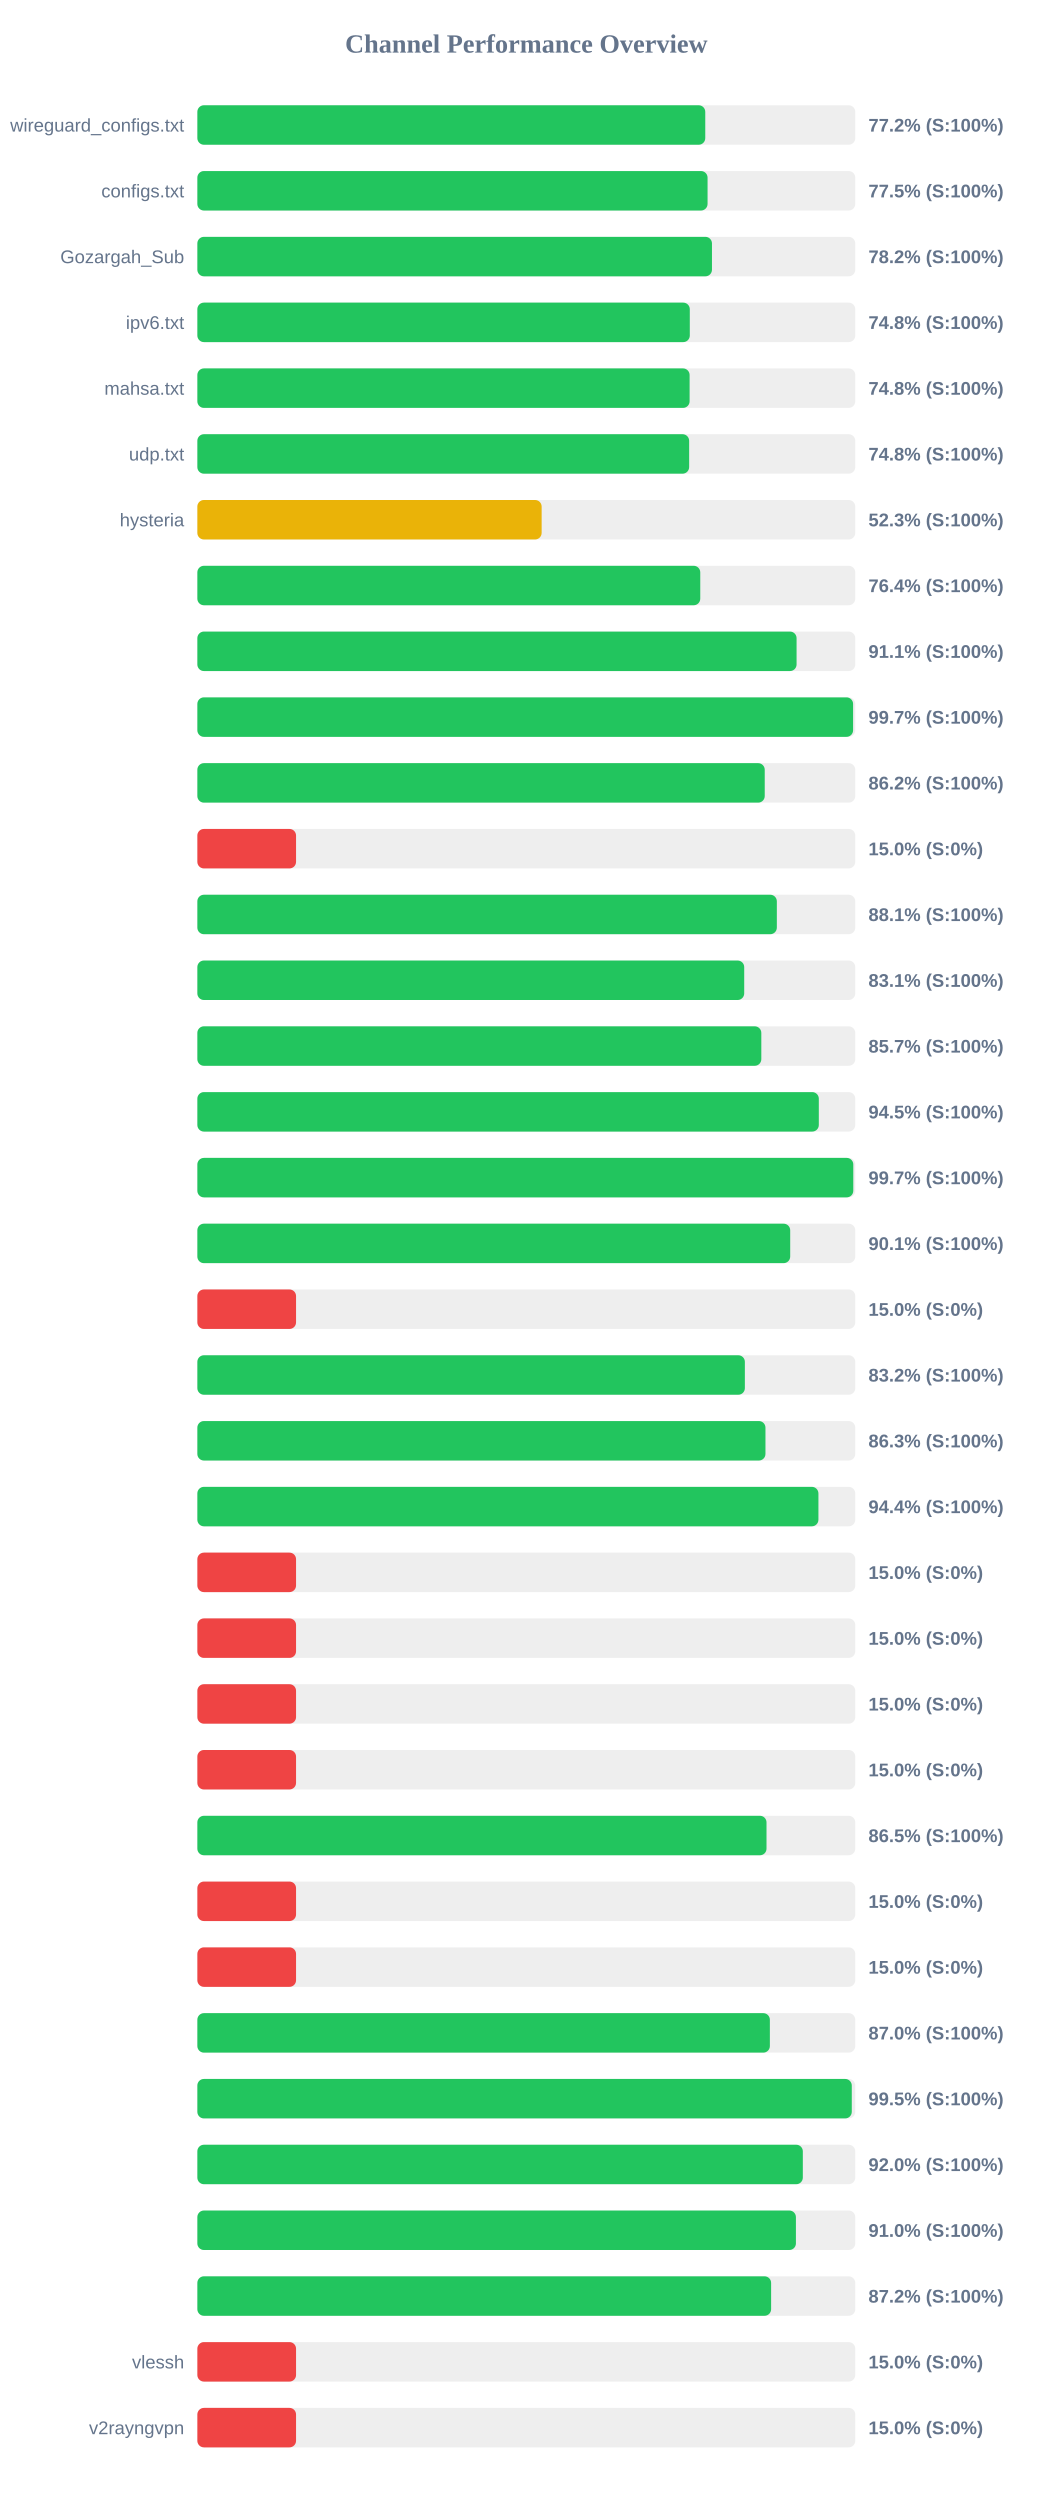
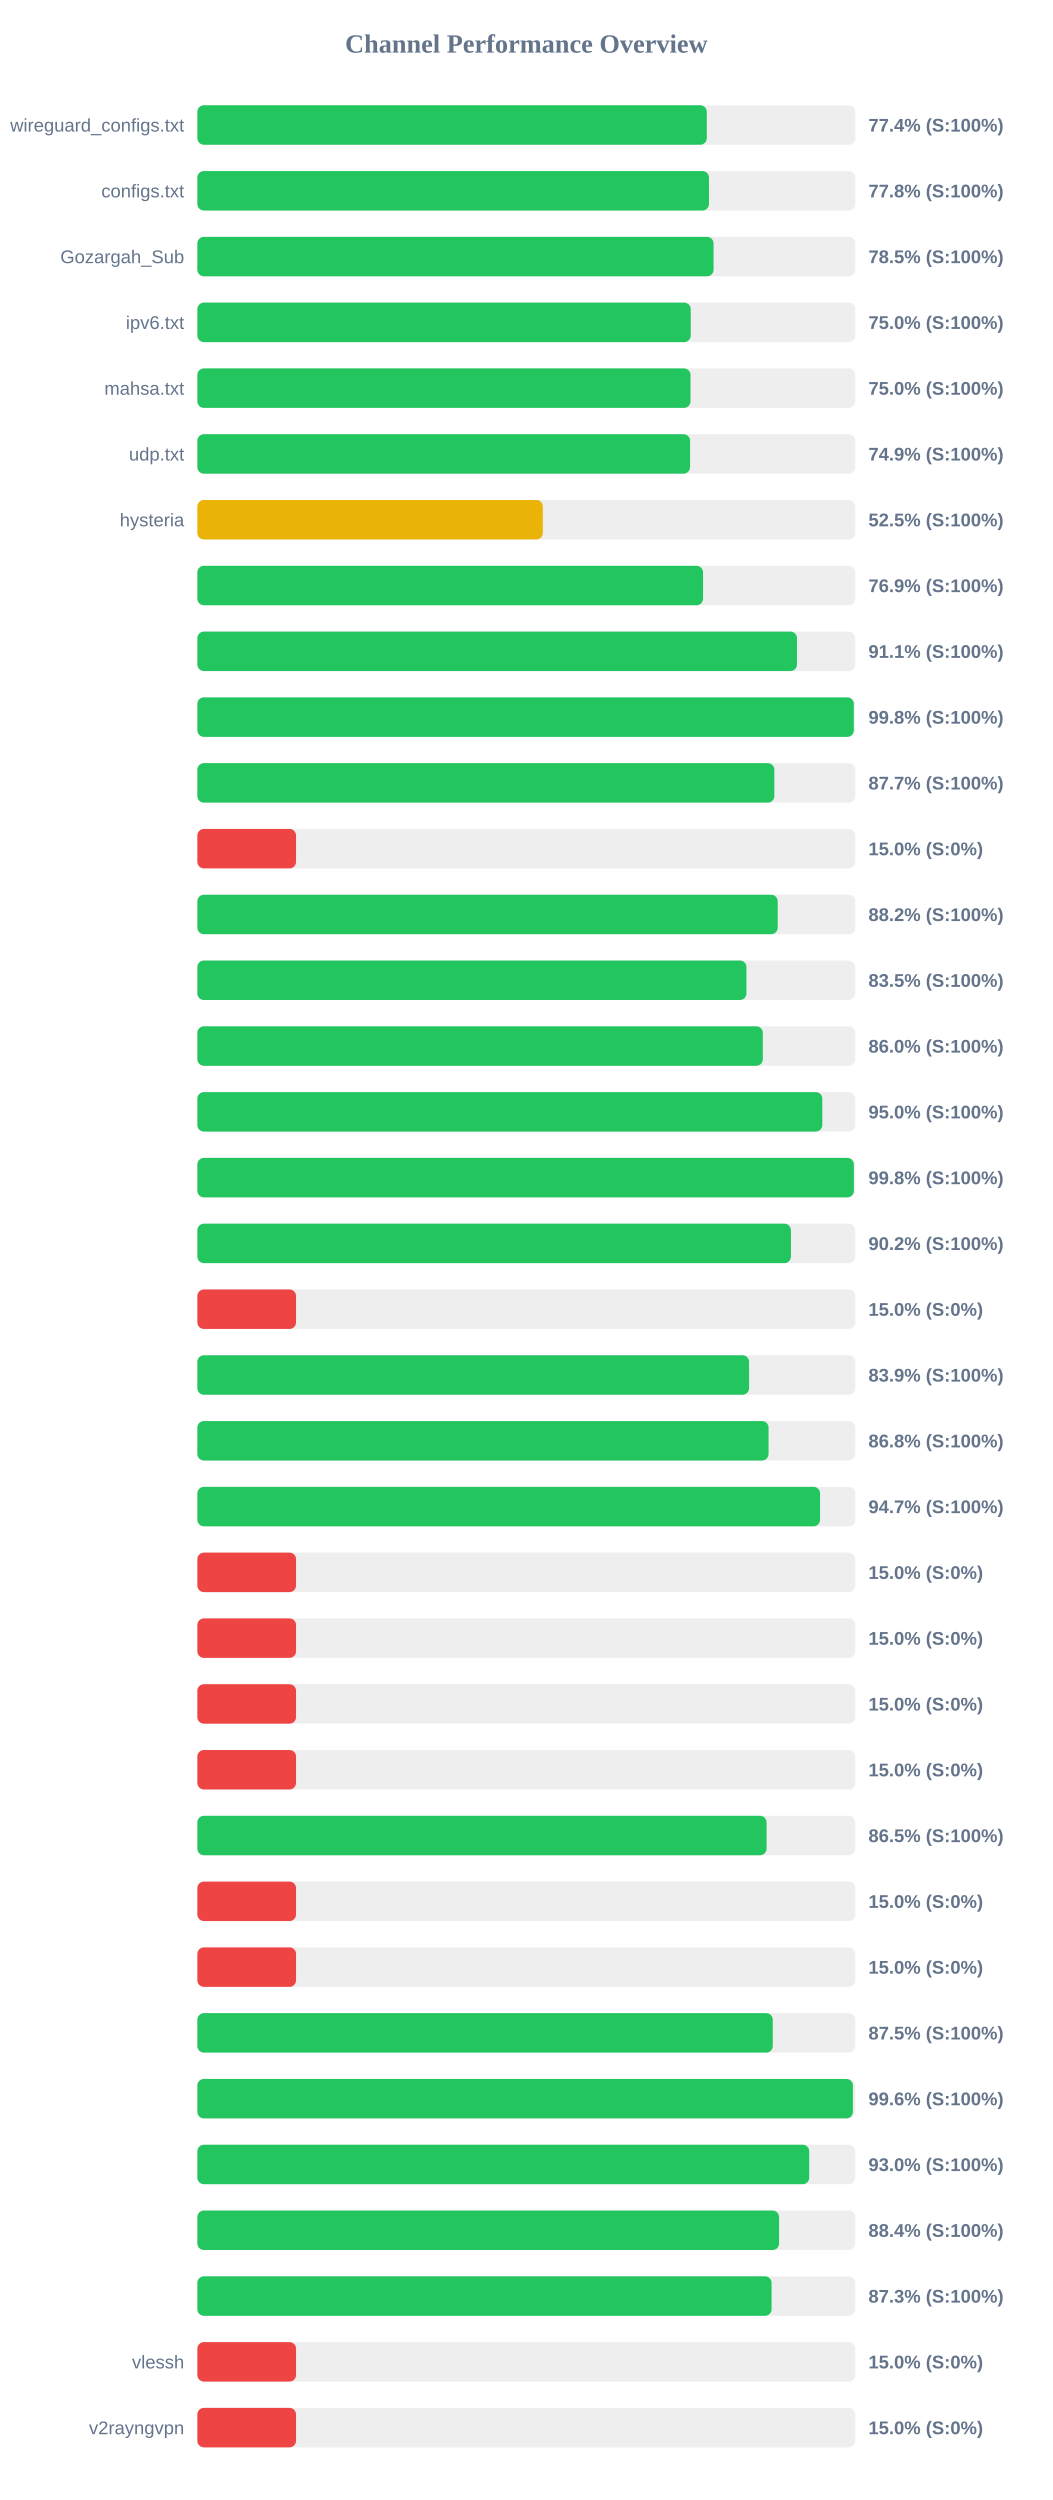
<svg xmlns="http://www.w3.org/2000/svg" width="800" height="1900" version="1.1">
  <style>
        .row { font: 14px Arial; fill: #64748b; }
        .score { font: bold 14px Arial; fill: #64748b; }
    </style>
  <text x="400" y="40" text-anchor="middle" font-size="20px" font-weight="bold" fill="#64748b">Channel Performance Overview</text>
  <rect x="150" y="80" width="500" height="30" fill="#eee" rx="5" />
-   <rect x="150" y="80" width="386.0" height="30" fill="#22c55e" rx="5" />
+   <rect x="150" y="80" width="387.15" height="30" fill="#22c55e" rx="5" />
  <text x="140" y="100" text-anchor="end" class="row">wireguard_configs.txt</text>
-   <text x="660" y="100" text-anchor="start" class="score">77.2% (S:100%)</text>
+   <text x="660" y="100" text-anchor="start" class="score">77.4% (S:100%)</text>
  <rect x="150" y="130" width="500" height="30" fill="#eee" rx="5" />
-   <rect x="150" y="130" width="387.75" height="30" fill="#22c55e" rx="5" />
+   <rect x="150" y="130" width="388.8" height="30" fill="#22c55e" rx="5" />
  <text x="140" y="150" text-anchor="end" class="row">configs.txt</text>
-   <text x="660" y="150" text-anchor="start" class="score">77.5% (S:100%)</text>
+   <text x="660" y="150" text-anchor="start" class="score">77.8% (S:100%)</text>
  <rect x="150" y="180" width="500" height="30" fill="#eee" rx="5" />
-   <rect x="150" y="180" width="391.1" height="30" fill="#22c55e" rx="5" />
+   <rect x="150" y="180" width="392.3" height="30" fill="#22c55e" rx="5" />
  <text x="140" y="200" text-anchor="end" class="row">Gozargah_Sub</text>
-   <text x="660" y="200" text-anchor="start" class="score">78.2% (S:100%)</text>
+   <text x="660" y="200" text-anchor="start" class="score">78.5% (S:100%)</text>
  <rect x="150" y="230" width="500" height="30" fill="#eee" rx="5" />
-   <rect x="150" y="230" width="374.25" height="30" fill="#22c55e" rx="5" />
+   <rect x="150" y="230" width="374.95" height="30" fill="#22c55e" rx="5" />
  <text x="140" y="250" text-anchor="end" class="row">ipv6.txt</text>
-   <text x="660" y="250" text-anchor="start" class="score">74.8% (S:100%)</text>
+   <text x="660" y="250" text-anchor="start" class="score">75.0% (S:100%)</text>
  <rect x="150" y="280" width="500" height="30" fill="#eee" rx="5" />
-   <rect x="150" y="280" width="374.1" height="30" fill="#22c55e" rx="5" />
+   <rect x="150" y="280" width="374.8" height="30" fill="#22c55e" rx="5" />
  <text x="140" y="300" text-anchor="end" class="row">mahsa.txt</text>
-   <text x="660" y="300" text-anchor="start" class="score">74.8% (S:100%)</text>
+   <text x="660" y="300" text-anchor="start" class="score">75.0% (S:100%)</text>
  <rect x="150" y="330" width="500" height="30" fill="#eee" rx="5" />
-   <rect x="150" y="330" width="373.75" height="30" fill="#22c55e" rx="5" />
+   <rect x="150" y="330" width="374.45" height="30" fill="#22c55e" rx="5" />
  <text x="140" y="350" text-anchor="end" class="row">udp.txt</text>
-   <text x="660" y="350" text-anchor="start" class="score">74.8% (S:100%)</text>
+   <text x="660" y="350" text-anchor="start" class="score">74.9% (S:100%)</text>
  <rect x="150" y="380" width="500" height="30" fill="#eee" rx="5" />
-   <rect x="150" y="380" width="261.65" height="30" fill="#eab308" rx="5" />
+   <rect x="150" y="380" width="262.55" height="30" fill="#eab308" rx="5" />
  <text x="140" y="400" text-anchor="end" class="row">hysteria</text>
-   <text x="660" y="400" text-anchor="start" class="score">52.3% (S:100%)</text>
+   <text x="660" y="400" text-anchor="start" class="score">52.5% (S:100%)</text>
  <rect x="150" y="430" width="500" height="30" fill="#eee" rx="5" />
-   <rect x="150" y="430" width="382.2" height="30" fill="#22c55e" rx="5" />
+   <rect x="150" y="430" width="384.3" height="30" fill="#22c55e" rx="5" />
  <text x="140" y="450" text-anchor="end" class="row" />
-   <text x="660" y="450" text-anchor="start" class="score">76.4% (S:100%)</text>
+   <text x="660" y="450" text-anchor="start" class="score">76.9% (S:100%)</text>
  <rect x="150" y="480" width="500" height="30" fill="#eee" rx="5" />
-   <rect x="150" y="480" width="455.4" height="30" fill="#22c55e" rx="5" />
+   <rect x="150" y="480" width="455.7" height="30" fill="#22c55e" rx="5" />
  <text x="140" y="500" text-anchor="end" class="row" />
  <text x="660" y="500" text-anchor="start" class="score">91.1% (S:100%)</text>
  <rect x="150" y="530" width="500" height="30" fill="#eee" rx="5" />
-   <rect x="150" y="530" width="498.35" height="30" fill="#22c55e" rx="5" />
+   <rect x="150" y="530" width="498.9" height="30" fill="#22c55e" rx="5" />
  <text x="140" y="550" text-anchor="end" class="row" />
-   <text x="660" y="550" text-anchor="start" class="score">99.7% (S:100%)</text>
+   <text x="660" y="550" text-anchor="start" class="score">99.8% (S:100%)</text>
  <rect x="150" y="580" width="500" height="30" fill="#eee" rx="5" />
-   <rect x="150" y="580" width="431.2" height="30" fill="#22c55e" rx="5" />
+   <rect x="150" y="580" width="438.5" height="30" fill="#22c55e" rx="5" />
  <text x="140" y="600" text-anchor="end" class="row" />
-   <text x="660" y="600" text-anchor="start" class="score">86.2% (S:100%)</text>
+   <text x="660" y="600" text-anchor="start" class="score">87.7% (S:100%)</text>
  <rect x="150" y="630" width="500" height="30" fill="#eee" rx="5" />
  <rect x="150" y="630" width="75.0" height="30" fill="#ef4444" rx="5" />
  <text x="140" y="650" text-anchor="end" class="row" />
  <text x="660" y="650" text-anchor="start" class="score">15.0% (S:0%)</text>
  <rect x="150" y="680" width="500" height="30" fill="#eee" rx="5" />
-   <rect x="150" y="680" width="440.4" height="30" fill="#22c55e" rx="5" />
+   <rect x="150" y="680" width="441.05" height="30" fill="#22c55e" rx="5" />
  <text x="140" y="700" text-anchor="end" class="row" />
-   <text x="660" y="700" text-anchor="start" class="score">88.1% (S:100%)</text>
+   <text x="660" y="700" text-anchor="start" class="score">88.2% (S:100%)</text>
  <rect x="150" y="730" width="500" height="30" fill="#eee" rx="5" />
-   <rect x="150" y="730" width="415.6" height="30" fill="#22c55e" rx="5" />
+   <rect x="150" y="730" width="417.3" height="30" fill="#22c55e" rx="5" />
  <text x="140" y="750" text-anchor="end" class="row" />
-   <text x="660" y="750" text-anchor="start" class="score">83.1% (S:100%)</text>
+   <text x="660" y="750" text-anchor="start" class="score">83.5% (S:100%)</text>
  <rect x="150" y="780" width="500" height="30" fill="#eee" rx="5" />
-   <rect x="150" y="780" width="428.6" height="30" fill="#22c55e" rx="5" />
+   <rect x="150" y="780" width="429.75" height="30" fill="#22c55e" rx="5" />
  <text x="140" y="800" text-anchor="end" class="row" />
-   <text x="660" y="800" text-anchor="start" class="score">85.7% (S:100%)</text>
+   <text x="660" y="800" text-anchor="start" class="score">86.0% (S:100%)</text>
  <rect x="150" y="830" width="500" height="30" fill="#eee" rx="5" />
-   <rect x="150" y="830" width="472.3" height="30" fill="#22c55e" rx="5" />
+   <rect x="150" y="830" width="474.95" height="30" fill="#22c55e" rx="5" />
  <text x="140" y="850" text-anchor="end" class="row" />
-   <text x="660" y="850" text-anchor="start" class="score">94.5% (S:100%)</text>
+   <text x="660" y="850" text-anchor="start" class="score">95.0% (S:100%)</text>
  <rect x="150" y="880" width="500" height="30" fill="#eee" rx="5" />
-   <rect x="150" y="880" width="498.5" height="30" fill="#22c55e" rx="5" />
+   <rect x="150" y="880" width="498.95" height="30" fill="#22c55e" rx="5" />
  <text x="140" y="900" text-anchor="end" class="row" />
-   <text x="660" y="900" text-anchor="start" class="score">99.7% (S:100%)</text>
+   <text x="660" y="900" text-anchor="start" class="score">99.8% (S:100%)</text>
  <rect x="150" y="930" width="500" height="30" fill="#eee" rx="5" />
-   <rect x="150" y="930" width="450.55" height="30" fill="#22c55e" rx="5" />
+   <rect x="150" y="930" width="451.1" height="30" fill="#22c55e" rx="5" />
  <text x="140" y="950" text-anchor="end" class="row" />
-   <text x="660" y="950" text-anchor="start" class="score">90.1% (S:100%)</text>
+   <text x="660" y="950" text-anchor="start" class="score">90.2% (S:100%)</text>
  <rect x="150" y="980" width="500" height="30" fill="#eee" rx="5" />
  <rect x="150" y="980" width="75.0" height="30" fill="#ef4444" rx="5" />
  <text x="140" y="1000" text-anchor="end" class="row" />
  <text x="660" y="1000" text-anchor="start" class="score">15.0% (S:0%)</text>
  <rect x="150" y="1030" width="500" height="30" fill="#eee" rx="5" />
-   <rect x="150" y="1030" width="416.1" height="30" fill="#22c55e" rx="5" />
+   <rect x="150" y="1030" width="419.3" height="30" fill="#22c55e" rx="5" />
  <text x="140" y="1050" text-anchor="end" class="row" />
-   <text x="660" y="1050" text-anchor="start" class="score">83.2% (S:100%)</text>
+   <text x="660" y="1050" text-anchor="start" class="score">83.9% (S:100%)</text>
  <rect x="150" y="1080" width="500" height="30" fill="#eee" rx="5" />
-   <rect x="150" y="1080" width="431.75" height="30" fill="#22c55e" rx="5" />
+   <rect x="150" y="1080" width="434.1" height="30" fill="#22c55e" rx="5" />
  <text x="140" y="1100" text-anchor="end" class="row" />
-   <text x="660" y="1100" text-anchor="start" class="score">86.3% (S:100%)</text>
+   <text x="660" y="1100" text-anchor="start" class="score">86.8% (S:100%)</text>
  <rect x="150" y="1130" width="500" height="30" fill="#eee" rx="5" />
-   <rect x="150" y="1130" width="472.0" height="30" fill="#22c55e" rx="5" />
+   <rect x="150" y="1130" width="473.25" height="30" fill="#22c55e" rx="5" />
  <text x="140" y="1150" text-anchor="end" class="row" />
-   <text x="660" y="1150" text-anchor="start" class="score">94.4% (S:100%)</text>
+   <text x="660" y="1150" text-anchor="start" class="score">94.7% (S:100%)</text>
  <rect x="150" y="1180" width="500" height="30" fill="#eee" rx="5" />
  <rect x="150" y="1180" width="75.0" height="30" fill="#ef4444" rx="5" />
  <text x="140" y="1200" text-anchor="end" class="row" />
  <text x="660" y="1200" text-anchor="start" class="score">15.0% (S:0%)</text>
  <rect x="150" y="1230" width="500" height="30" fill="#eee" rx="5" />
  <rect x="150" y="1230" width="75.0" height="30" fill="#ef4444" rx="5" />
  <text x="140" y="1250" text-anchor="end" class="row" />
  <text x="660" y="1250" text-anchor="start" class="score">15.0% (S:0%)</text>
  <rect x="150" y="1280" width="500" height="30" fill="#eee" rx="5" />
  <rect x="150" y="1280" width="75.0" height="30" fill="#ef4444" rx="5" />
  <text x="140" y="1300" text-anchor="end" class="row" />
  <text x="660" y="1300" text-anchor="start" class="score">15.0% (S:0%)</text>
  <rect x="150" y="1330" width="500" height="30" fill="#eee" rx="5" />
  <rect x="150" y="1330" width="75.0" height="30" fill="#ef4444" rx="5" />
  <text x="140" y="1350" text-anchor="end" class="row" />
  <text x="660" y="1350" text-anchor="start" class="score">15.0% (S:0%)</text>
  <rect x="150" y="1380" width="500" height="30" fill="#eee" rx="5" />
-   <rect x="150" y="1380" width="432.55" height="30" fill="#22c55e" rx="5" />
+   <rect x="150" y="1380" width="432.6" height="30" fill="#22c55e" rx="5" />
  <text x="140" y="1400" text-anchor="end" class="row" />
  <text x="660" y="1400" text-anchor="start" class="score">86.5% (S:100%)</text>
  <rect x="150" y="1430" width="500" height="30" fill="#eee" rx="5" />
  <rect x="150" y="1430" width="75.0" height="30" fill="#ef4444" rx="5" />
  <text x="140" y="1450" text-anchor="end" class="row" />
  <text x="660" y="1450" text-anchor="start" class="score">15.0% (S:0%)</text>
  <rect x="150" y="1480" width="500" height="30" fill="#eee" rx="5" />
  <rect x="150" y="1480" width="75.0" height="30" fill="#ef4444" rx="5" />
  <text x="140" y="1500" text-anchor="end" class="row" />
  <text x="660" y="1500" text-anchor="start" class="score">15.0% (S:0%)</text>
  <rect x="150" y="1530" width="500" height="30" fill="#eee" rx="5" />
-   <rect x="150" y="1530" width="435.1" height="30" fill="#22c55e" rx="5" />
+   <rect x="150" y="1530" width="437.3" height="30" fill="#22c55e" rx="5" />
  <text x="140" y="1550" text-anchor="end" class="row" />
-   <text x="660" y="1550" text-anchor="start" class="score">87.0% (S:100%)</text>
+   <text x="660" y="1550" text-anchor="start" class="score">87.5% (S:100%)</text>
  <rect x="150" y="1580" width="500" height="30" fill="#eee" rx="5" />
-   <rect x="150" y="1580" width="497.35" height="30" fill="#22c55e" rx="5" />
+   <rect x="150" y="1580" width="498.2" height="30" fill="#22c55e" rx="5" />
  <text x="140" y="1600" text-anchor="end" class="row" />
-   <text x="660" y="1600" text-anchor="start" class="score">99.5% (S:100%)</text>
+   <text x="660" y="1600" text-anchor="start" class="score">99.6% (S:100%)</text>
  <rect x="150" y="1630" width="500" height="30" fill="#eee" rx="5" />
-   <rect x="150" y="1630" width="460.15" height="30" fill="#22c55e" rx="5" />
+   <rect x="150" y="1630" width="465.0" height="30" fill="#22c55e" rx="5" />
  <text x="140" y="1650" text-anchor="end" class="row" />
-   <text x="660" y="1650" text-anchor="start" class="score">92.0% (S:100%)</text>
+   <text x="660" y="1650" text-anchor="start" class="score">93.0% (S:100%)</text>
  <rect x="150" y="1680" width="500" height="30" fill="#eee" rx="5" />
-   <rect x="150" y="1680" width="454.9" height="30" fill="#22c55e" rx="5" />
+   <rect x="150" y="1680" width="442.1" height="30" fill="#22c55e" rx="5" />
  <text x="140" y="1700" text-anchor="end" class="row" />
-   <text x="660" y="1700" text-anchor="start" class="score">91.0% (S:100%)</text>
+   <text x="660" y="1700" text-anchor="start" class="score">88.4% (S:100%)</text>
  <rect x="150" y="1730" width="500" height="30" fill="#eee" rx="5" />
-   <rect x="150" y="1730" width="436.05" height="30" fill="#22c55e" rx="5" />
+   <rect x="150" y="1730" width="436.4" height="30" fill="#22c55e" rx="5" />
  <text x="140" y="1750" text-anchor="end" class="row" />
-   <text x="660" y="1750" text-anchor="start" class="score">87.2% (S:100%)</text>
+   <text x="660" y="1750" text-anchor="start" class="score">87.3% (S:100%)</text>
  <rect x="150" y="1780" width="500" height="30" fill="#eee" rx="5" />
  <rect x="150" y="1780" width="75.0" height="30" fill="#ef4444" rx="5" />
  <text x="140" y="1800" text-anchor="end" class="row">vlessh</text>
  <text x="660" y="1800" text-anchor="start" class="score">15.0% (S:0%)</text>
  <rect x="150" y="1830" width="500" height="30" fill="#eee" rx="5" />
  <rect x="150" y="1830" width="75.0" height="30" fill="#ef4444" rx="5" />
  <text x="140" y="1850" text-anchor="end" class="row">v2rayngvpn</text>
  <text x="660" y="1850" text-anchor="start" class="score">15.0% (S:0%)</text>
</svg>
